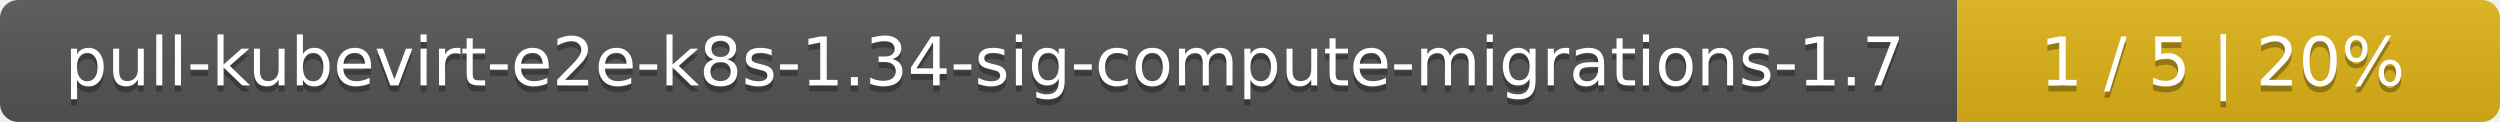
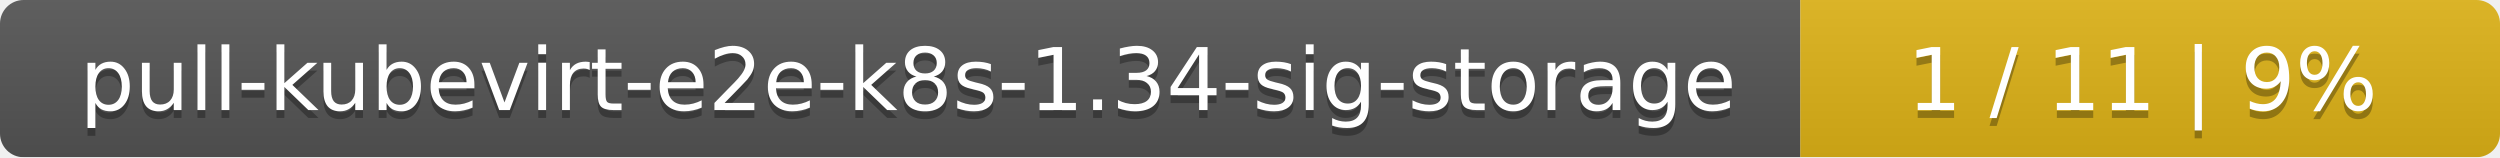
- <svg xmlns="http://www.w3.org/2000/svg" width="410" height="20">
+ <svg xmlns="http://www.w3.org/2000/svg" width="318" height="20">
  <linearGradient id="smooth" x2="0" y2="100%">
    <stop offset="0" stop-color="#bbb" stop-opacity=".1" />
    <stop offset="1" stop-opacity=".1" />
  </linearGradient>
  <mask id="round">
-     <rect width="410" height="20" rx="3" fill="#fff" />
+     <rect width="318" height="20" rx="3" fill="#fff" />
  </mask>
  <g mask="url(#round)">
-     <rect width="321" height="20" fill="#555" />
-     <rect x="321" width="89" height="20" fill="#dfb317" />
-     <rect width="410" height="20" fill="url(#smooth)" />
+     <rect width="229" height="20" fill="#555" />
+     <rect x="229" width="89" height="20" fill="#dfb317" />
+     <rect width="318" height="20" fill="url(#smooth)" />
  </g>
  <g fill="#fff" text-anchor="middle" font-family="DejaVu Sans,Verdana,Geneva,sans-serif" font-size="11">
-     <text x="161.5" y="15" fill="#010101" fill-opacity=".3">pull-kubevirt-e2e-k8s-1.34-sig-compute-migrations-1.7</text>
-     <text x="161.5" y="14">pull-kubevirt-e2e-k8s-1.34-sig-compute-migrations-1.7</text>
-     <text x="364.5" y="15" fill="#010101" fill-opacity=".3">1 / 5    |    20%</text>
-     <text x="364.5" y="14">1 / 5    |    20%</text>
+     <text x="115.5" y="15" fill="#010101" fill-opacity=".3">pull-kubevirt-e2e-k8s-1.34-sig-storage</text>
+     <text x="115.5" y="14">pull-kubevirt-e2e-k8s-1.34-sig-storage</text>
+     <text x="272.5" y="15" fill="#010101" fill-opacity=".3">1 / 11    |    9%</text>
+     <text x="272.5" y="14">1 / 11    |    9%</text>
  </g>
</svg>
